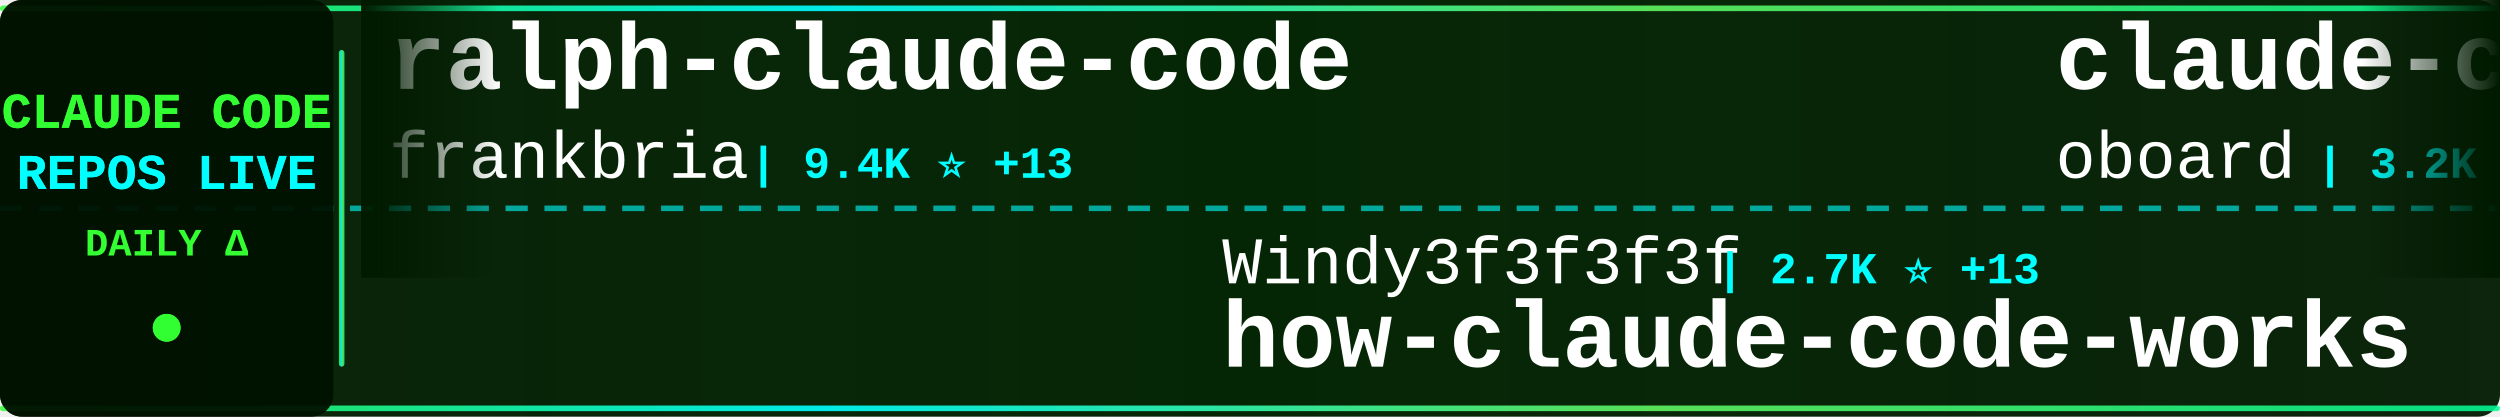
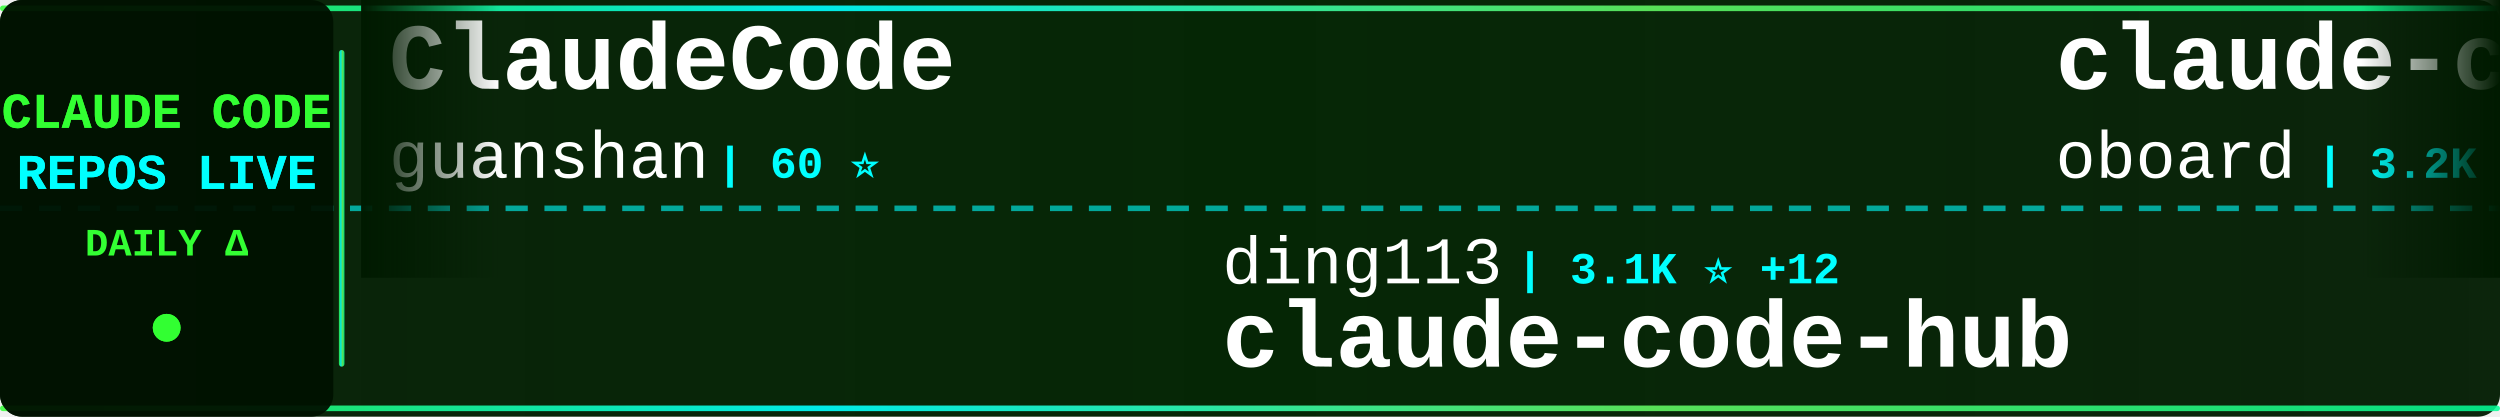
<svg xmlns="http://www.w3.org/2000/svg" width="900" height="150">
  <defs>
    <linearGradient id="tickerBg" x1="0%" y1="0%" x2="100%" y2="0%">
      <stop offset="0%" style="stop-color:#001a00;stop-opacity:0.95" />
      <stop offset="50%" style="stop-color:#002200;stop-opacity:0.98" />
      <stop offset="100%" style="stop-color:#001a00;stop-opacity:0.95" />
    </linearGradient>
    <linearGradient id="borderGrad" x1="0%" y1="0%" x2="100%" y2="0%">
      <stop offset="0%" style="stop-color:#33ff33;stop-opacity:0.85">
        <animate attributeName="stop-opacity" values="0.85;1;0.85" dur="2s" repeatCount="indefinite" />
      </stop>
      <stop offset="33%" style="stop-color:#00ffff;stop-opacity:0.9">
        <animate attributeName="stop-opacity" values="0.9;1;0.9" dur="2.2s" repeatCount="indefinite" />
      </stop>
      <stop offset="66%" style="stop-color:#66ff66;stop-opacity:0.85">
        <animate attributeName="stop-opacity" values="0.85;1;0.85" dur="1.8s" repeatCount="indefinite" />
      </stop>
      <stop offset="100%" style="stop-color:#00ff99;stop-opacity:0.85">
        <animate attributeName="stop-opacity" values="0.85;1;0.85" dur="2s" repeatCount="indefinite" />
      </stop>
    </linearGradient>
    <filter id="textGlow">
      <feGaussianBlur stdDeviation="0.1" result="coloredBlur" />
      <feMerge>
        <feMergeNode in="coloredBlur" />
        <feMergeNode in="SourceGraphic" />
      </feMerge>
    </filter>
    <filter id="metricGlow">
      <feGaussianBlur stdDeviation="0.2" result="coloredBlur" />
      <feMerge>
        <feMergeNode in="coloredBlur" />
        <feMergeNode in="SourceGraphic" />
      </feMerge>
    </filter>
    <linearGradient id="leftFade" x1="0%" y1="0%" x2="100%" y2="0%">
      <stop offset="0%" style="stop-color:#001a00;stop-opacity:1" />
      <stop offset="100%" style="stop-color:#001a00;stop-opacity:0" />
    </linearGradient>
    <linearGradient id="rightFade" x1="0%" y1="0%" x2="100%" y2="0%">
      <stop offset="0%" style="stop-color:#001a00;stop-opacity:0" />
      <stop offset="100%" style="stop-color:#001a00;stop-opacity:1" />
    </linearGradient>
  </defs>
  <rect width="900" height="150" fill="url(#tickerBg)" rx="8" />
  <rect x="0" y="2" width="900" height="2" fill="url(#borderGrad)" rx="1" />
  <rect x="0" y="146" width="900" height="2" fill="url(#borderGrad)" rx="1" />
  <line x1="0" y1="75" x2="900" y2="75" stroke="#00ffff" stroke-width="2" stroke-dasharray="8 6" opacity="0.6" />
  <rect x="0" y="0" width="120" height="150" fill="#001100" opacity="0.95" rx="8" />
  <text x="60" y="46" font-family="'Courier New', monospace" font-size="18" font-weight="bold" fill="#33ff33" text-anchor="middle" filter="url(#textGlow)">
    CLAUDE CODE
  </text>
  <text x="60" y="68" font-family="'Courier New', monospace" font-size="18" font-weight="bold" fill="#00ffff" text-anchor="middle" filter="url(#textGlow)">
    REPOS LIVE
  </text>
  <text x="60" y="92" font-family="'Courier New', monospace" font-size="14" font-weight="bold" fill="#33ff33" text-anchor="middle">
    DAILY Δ
  </text>
  <circle cx="60" cy="118" r="5" fill="#33ff33" filter="url(#metricGlow)">
    <animate attributeName="r" values="4;6;4" dur="1.5s" repeatCount="indefinite" />
    <animate attributeName="opacity" values="0.6;1;0.6" dur="1.5s" repeatCount="indefinite" />
  </circle>
  <rect x="122" y="18" width="2" height="114" fill="url(#borderGrad)" rx="1" />
  <clipPath id="tickerClip">
    <rect x="130" y="0" width="770" height="150" />
  </clipPath>
  <g clip-path="url(#tickerClip)">
    <g id="tickerItems">
      <animateTransform attributeName="transform" attributeType="XML" type="translate" from="0 0" to="-3000 0" dur="54s" repeatCount="indefinite" />
      <g transform="translate(0, 0)">
-         <text x="140" y="32" font-family="'Courier New', monospace" font-size="34" font-weight="bold" fill="#ffffff">ralph-claude-code</text>
-         <text x="140" y="64" font-family="'Courier New', monospace" font-size="24" font-weight="normal" fill="#ffffff" opacity="1.0">frankbria</text>
-         <text x="270" y="64" font-family="'Courier New', monospace" font-size="16" font-weight="bold" fill="#00ffff"> | 9.4K ⭐ +13</text>
+         <text x="140" y="32" font-family="'Courier New', monospace" font-size="34" font-weight="bold" fill="#ffffff">ClaudeCode</text>
+         <text x="140" y="64" font-family="'Courier New', monospace" font-size="24" font-weight="normal" fill="#ffffff" opacity="1.0">guanshan</text>
+         <text x="258" y="64" font-family="'Courier New', monospace" font-size="16" font-weight="bold" fill="#00ffff"> | 60 ⭐</text>
      </g>
      <g transform="translate(300, 0)">
-         <text x="140" y="102" font-family="'Courier New', monospace" font-size="24" font-weight="normal" fill="#ffffff" opacity="1.0">Windy3f3f3f3f</text>
-         <text x="318" y="102" font-family="'Courier New', monospace" font-size="16" font-weight="bold" fill="#00ffff"> | 2.7K ⭐ +13</text>
-         <text x="140" y="132" font-family="'Courier New', monospace" font-size="34" font-weight="bold" fill="#ffffff">how-claude-code-works</text>
+         <text x="140" y="102" font-family="'Courier New', monospace" font-size="24" font-weight="normal" fill="#ffffff" opacity="1.0">ding113</text>
+         <text x="246" y="102" font-family="'Courier New', monospace" font-size="16" font-weight="bold" fill="#00ffff"> | 3.1K ⭐ +12</text>
+         <text x="140" y="132" font-family="'Courier New', monospace" font-size="34" font-weight="bold" fill="#ffffff">claude-code-hub</text>
      </g>
      <g transform="translate(600, 0)">
        <text x="140" y="32" font-family="'Courier New', monospace" font-size="34" font-weight="bold" fill="#ffffff">claude-code-rev</text>
        <text x="140" y="64" font-family="'Courier New', monospace" font-size="24" font-weight="normal" fill="#ffffff" opacity="1.0">oboard</text>
        <text x="234" y="64" font-family="'Courier New', monospace" font-size="16" font-weight="bold" fill="#00ffff"> | 3.2K ⭐ +2</text>
      </g>
      <g transform="translate(900, 0)">
-         <text x="140" y="102" font-family="'Courier New', monospace" font-size="24" font-weight="normal" fill="#ffffff" opacity="1.0">carlvellotti</text>
-         <text x="306" y="102" font-family="'Courier New', monospace" font-size="16" font-weight="bold" fill="#00ffff"> | 2.1K ⭐ +2</text>
-         <text x="140" y="132" font-family="'Courier New', monospace" font-size="34" font-weight="bold" fill="#ffffff">claude-code-pm-course</text>
+         <text x="140" y="102" font-family="'Courier New', monospace" font-size="24" font-weight="normal" fill="#ffffff" opacity="1.0">lintsinghua</text>
+         <text x="294" y="102" font-family="'Courier New', monospace" font-size="16" font-weight="bold" fill="#00ffff"> | 3.7K ⭐ +12</text>
+         <text x="140" y="132" font-family="'Courier New', monospace" font-size="34" font-weight="bold" fill="#ffffff">claude-code-book</text>
      </g>
      <g transform="translate(1200, 0)">
-         <text x="140" y="32" font-family="'Courier New', monospace" font-size="34" font-weight="bold" fill="#ffffff">claude-code-workflows</text>
-         <text x="140" y="64" font-family="'Courier New', monospace" font-size="24" font-weight="normal" fill="#ffffff" opacity="1.0">OneRedOak</text>
-         <text x="270" y="64" font-family="'Courier New', monospace" font-size="16" font-weight="bold" fill="#00ffff"> | 3.8K ⭐ +2</text>
+         <text x="140" y="32" font-family="'Courier New', monospace" font-size="34" font-weight="bold" fill="#ffffff">claude-code-ultimate-gui...</text>
+         <text x="140" y="64" font-family="'Courier New', monospace" font-size="24" font-weight="normal" fill="#ffffff" opacity="1.0">FlorianBruniaux</text>
+         <text x="342" y="64" font-family="'Courier New', monospace" font-size="16" font-weight="bold" fill="#00ffff"> | 5.1K ⭐ +10</text>
      </g>
      <g transform="translate(1500, 0)">
-         <text x="140" y="102" font-family="'Courier New', monospace" font-size="24" font-weight="normal" fill="#ffffff" opacity="1.0">Windy3f3f3f3f</text>
-         <text x="318" y="102" font-family="'Courier New', monospace" font-size="16" font-weight="bold" fill="#00ffff"> | 1.4K ⭐ +1</text>
-         <text x="140" y="132" font-family="'Courier New', monospace" font-size="34" font-weight="bold" fill="#ffffff">claude-code-from-scratch</text>
+         <text x="140" y="102" font-family="'Courier New', monospace" font-size="24" font-weight="normal" fill="#ffffff" opacity="1.0">777genius</text>
+         <text x="270" y="102" font-family="'Courier New', monospace" font-size="16" font-weight="bold" fill="#00ffff"> | 915 ⭐</text>
+         <text x="140" y="132" font-family="'Courier New', monospace" font-size="34" font-weight="bold" fill="#ffffff">claude-code-source-code</text>
      </g>
      <g transform="translate(1800, 0)">
-         <text x="140" y="32" font-family="'Courier New', monospace" font-size="34" font-weight="bold" fill="#ffffff">my-claude-code-setup</text>
-         <text x="140" y="64" font-family="'Courier New', monospace" font-size="24" font-weight="normal" fill="#ffffff" opacity="1.0">centminmod</text>
-         <text x="282" y="64" font-family="'Courier New', monospace" font-size="16" font-weight="bold" fill="#00ffff"> | 2.4K ⭐ +2</text>
+         <text x="140" y="32" font-family="'Courier New', monospace" font-size="34" font-weight="bold" fill="#ffffff">awesome-claude-code-suba...</text>
+         <text x="140" y="64" font-family="'Courier New', monospace" font-size="24" font-weight="normal" fill="#ffffff" opacity="1.0">VoltAgent</text>
+         <text x="270" y="64" font-family="'Courier New', monospace" font-size="16" font-weight="bold" fill="#00ffff"> | 22.0K ⭐ +85</text>
      </g>
      <g transform="translate(2100, 0)">
-         <text x="140" y="102" font-family="'Courier New', monospace" font-size="24" font-weight="normal" fill="#ffffff" opacity="1.0">shareAI-lab</text>
-         <text x="294" y="102" font-family="'Courier New', monospace" font-size="16" font-weight="bold" fill="#00ffff"> | 67.2K ⭐ +271</text>
-         <text x="140" y="132" font-family="'Courier New', monospace" font-size="34" font-weight="bold" fill="#ffffff">learn-claude-code</text>
+         <text x="140" y="102" font-family="'Courier New', monospace" font-size="24" font-weight="normal" fill="#ffffff" opacity="1.0">anthropics</text>
+         <text x="282" y="102" font-family="'Courier New', monospace" font-size="16" font-weight="bold" fill="#00ffff"> | 881 ⭐ +1</text>
+         <text x="140" y="132" font-family="'Courier New', monospace" font-size="34" font-weight="bold" fill="#ffffff">claude-code-base-action</text>
      </g>
      <g transform="translate(2400, 0)">
-         <text x="140" y="32" font-family="'Courier New', monospace" font-size="34" font-weight="bold" fill="#ffffff">claude-code-guide</text>
-         <text x="140" y="64" font-family="'Courier New', monospace" font-size="24" font-weight="normal" fill="#ffffff" opacity="1.0">Cranot</text>
-         <text x="234" y="64" font-family="'Courier New', monospace" font-size="16" font-weight="bold" fill="#00ffff"> | 2.8K ⭐ +1</text>
+         <text x="140" y="32" font-family="'Courier New', monospace" font-size="34" font-weight="bold" fill="#ffffff">claude-code-infrastructu...</text>
+         <text x="140" y="64" font-family="'Courier New', monospace" font-size="24" font-weight="normal" fill="#ffffff" opacity="1.0">diet103</text>
+         <text x="246" y="64" font-family="'Courier New', monospace" font-size="16" font-weight="bold" fill="#00ffff"> | 9.7K ⭐ +1</text>
      </g>
      <g transform="translate(2700, 0)">
-         <text x="140" y="102" font-family="'Courier New', monospace" font-size="24" font-weight="normal" fill="#ffffff" opacity="1.0">kodu-ai</text>
-         <text x="246" y="102" font-family="'Courier New', monospace" font-size="16" font-weight="bold" fill="#00ffff"> | 5.3K ⭐</text>
-         <text x="140" y="132" font-family="'Courier New', monospace" font-size="34" font-weight="bold" fill="#ffffff">claude-coder</text>
+         <text x="140" y="102" font-family="'Courier New', monospace" font-size="24" font-weight="normal" fill="#ffffff" opacity="1.0">anthropics</text>
+         <text x="282" y="102" font-family="'Courier New', monospace" font-size="16" font-weight="bold" fill="#00ffff"> | 152.1K ⭐ +516</text>
+         <text x="140" y="132" font-family="'Courier New', monospace" font-size="34" font-weight="bold" fill="#ffffff">skills</text>
      </g>
      <g transform="translate(3000, 0)">
-         <text x="140" y="32" font-family="'Courier New', monospace" font-size="34" font-weight="bold" fill="#ffffff">ralph-claude-code</text>
-         <text x="140" y="64" font-family="'Courier New', monospace" font-size="24" font-weight="normal" fill="#ffffff" opacity="1.0">frankbria</text>
-         <text x="270" y="64" font-family="'Courier New', monospace" font-size="16" font-weight="bold" fill="#00ffff"> | 9.4K ⭐ +13</text>
+         <text x="140" y="32" font-family="'Courier New', monospace" font-size="34" font-weight="bold" fill="#ffffff">ClaudeCode</text>
+         <text x="140" y="64" font-family="'Courier New', monospace" font-size="24" font-weight="normal" fill="#ffffff" opacity="1.0">guanshan</text>
+         <text x="258" y="64" font-family="'Courier New', monospace" font-size="16" font-weight="bold" fill="#00ffff"> | 60 ⭐</text>
      </g>
      <g transform="translate(3300, 0)">
-         <text x="140" y="102" font-family="'Courier New', monospace" font-size="24" font-weight="normal" fill="#ffffff" opacity="1.0">Windy3f3f3f3f</text>
-         <text x="318" y="102" font-family="'Courier New', monospace" font-size="16" font-weight="bold" fill="#00ffff"> | 2.7K ⭐ +13</text>
-         <text x="140" y="132" font-family="'Courier New', monospace" font-size="34" font-weight="bold" fill="#ffffff">how-claude-code-works</text>
+         <text x="140" y="102" font-family="'Courier New', monospace" font-size="24" font-weight="normal" fill="#ffffff" opacity="1.0">ding113</text>
+         <text x="246" y="102" font-family="'Courier New', monospace" font-size="16" font-weight="bold" fill="#00ffff"> | 3.1K ⭐ +12</text>
+         <text x="140" y="132" font-family="'Courier New', monospace" font-size="34" font-weight="bold" fill="#ffffff">claude-code-hub</text>
      </g>
      <g transform="translate(3600, 0)">
        <text x="140" y="32" font-family="'Courier New', monospace" font-size="34" font-weight="bold" fill="#ffffff">claude-code-rev</text>
        <text x="140" y="64" font-family="'Courier New', monospace" font-size="24" font-weight="normal" fill="#ffffff" opacity="1.0">oboard</text>
        <text x="234" y="64" font-family="'Courier New', monospace" font-size="16" font-weight="bold" fill="#00ffff"> | 3.2K ⭐ +2</text>
      </g>
      <g transform="translate(3900, 0)">
-         <text x="140" y="102" font-family="'Courier New', monospace" font-size="24" font-weight="normal" fill="#ffffff" opacity="1.0">carlvellotti</text>
-         <text x="306" y="102" font-family="'Courier New', monospace" font-size="16" font-weight="bold" fill="#00ffff"> | 2.1K ⭐ +2</text>
-         <text x="140" y="132" font-family="'Courier New', monospace" font-size="34" font-weight="bold" fill="#ffffff">claude-code-pm-course</text>
+         <text x="140" y="102" font-family="'Courier New', monospace" font-size="24" font-weight="normal" fill="#ffffff" opacity="1.0">lintsinghua</text>
+         <text x="294" y="102" font-family="'Courier New', monospace" font-size="16" font-weight="bold" fill="#00ffff"> | 3.7K ⭐ +12</text>
+         <text x="140" y="132" font-family="'Courier New', monospace" font-size="34" font-weight="bold" fill="#ffffff">claude-code-book</text>
      </g>
    </g>
  </g>
  <rect x="130" y="0" width="50" height="100" fill="url(#leftFade)" />
  <rect x="850" y="0" width="50" height="100" fill="url(#rightFade)" />
</svg>
